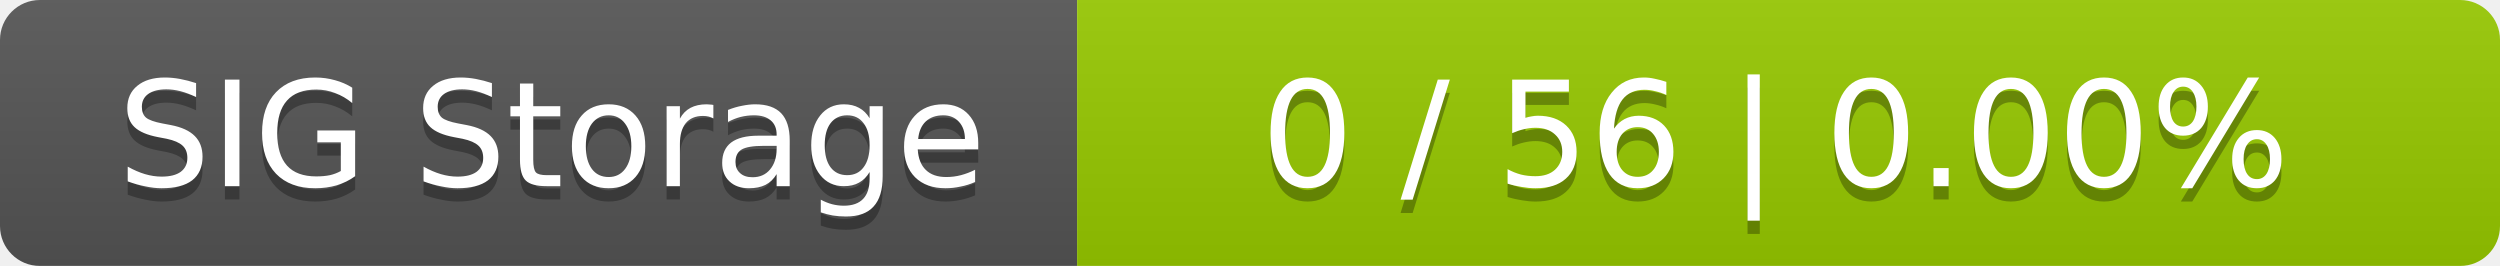
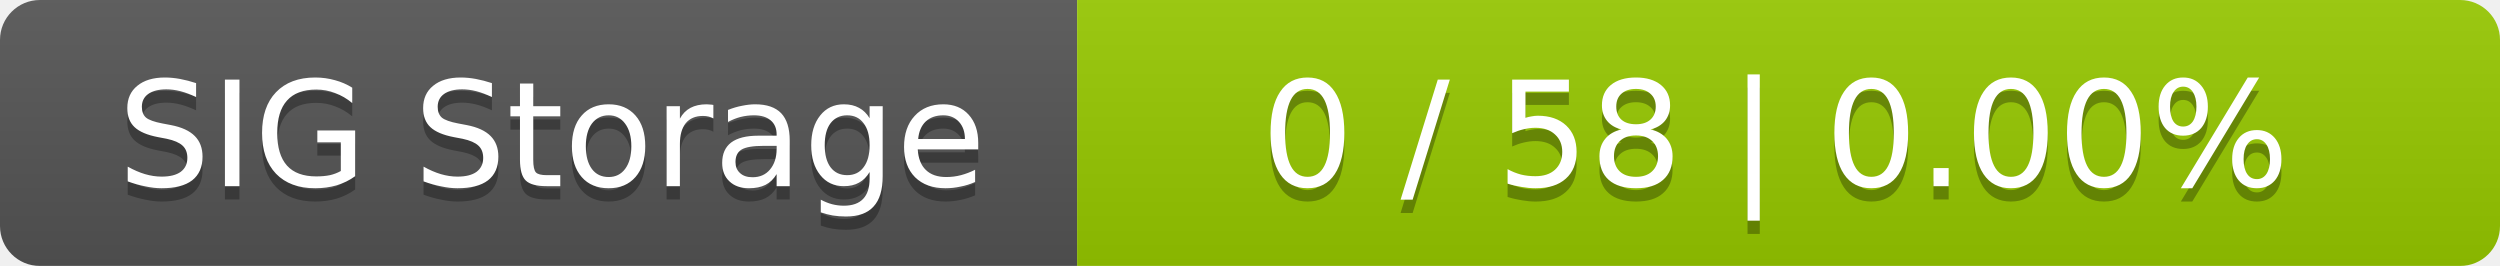
<svg xmlns="http://www.w3.org/2000/svg" width="188" height="20">
  <linearGradient id="smooth" x2="0" y2="100%">
    <stop offset="0" stop-color="#bbb" stop-opacity=".1" />
    <stop offset="1" stop-opacity=".1" />
  </linearGradient>
  <mask id="round">
    <rect width="188" height="20" rx="3" fill="#fff" />
  </mask>
  <g mask="url(#round)">
    <rect width="81" height="20" fill="#555" />
    <rect x="81" width="107" height="20" fill="#97ca00" />
    <rect width="188" height="20" fill="url(#smooth)" />
  </g>
  <g fill="#fff" text-anchor="middle" font-family="DejaVu Sans,Verdana,Geneva,sans-serif" font-size="11">
    <text x="41.5" y="15" fill="#010101" fill-opacity=".3">SIG Storage</text>
    <text x="41.5" y="14">SIG Storage</text>
-     <text x="133.5" y="15" fill="#010101" fill-opacity=".3">0 / 56    |    0.00%</text>
-     <text x="133.5" y="14">0 / 56    |    0.00%</text>
+     <text x="133.5" y="15" fill="#010101" fill-opacity=".3">0 / 58    |    0.00%</text>
+     <text x="133.5" y="14">0 / 58    |    0.00%</text>
  </g>
</svg>
